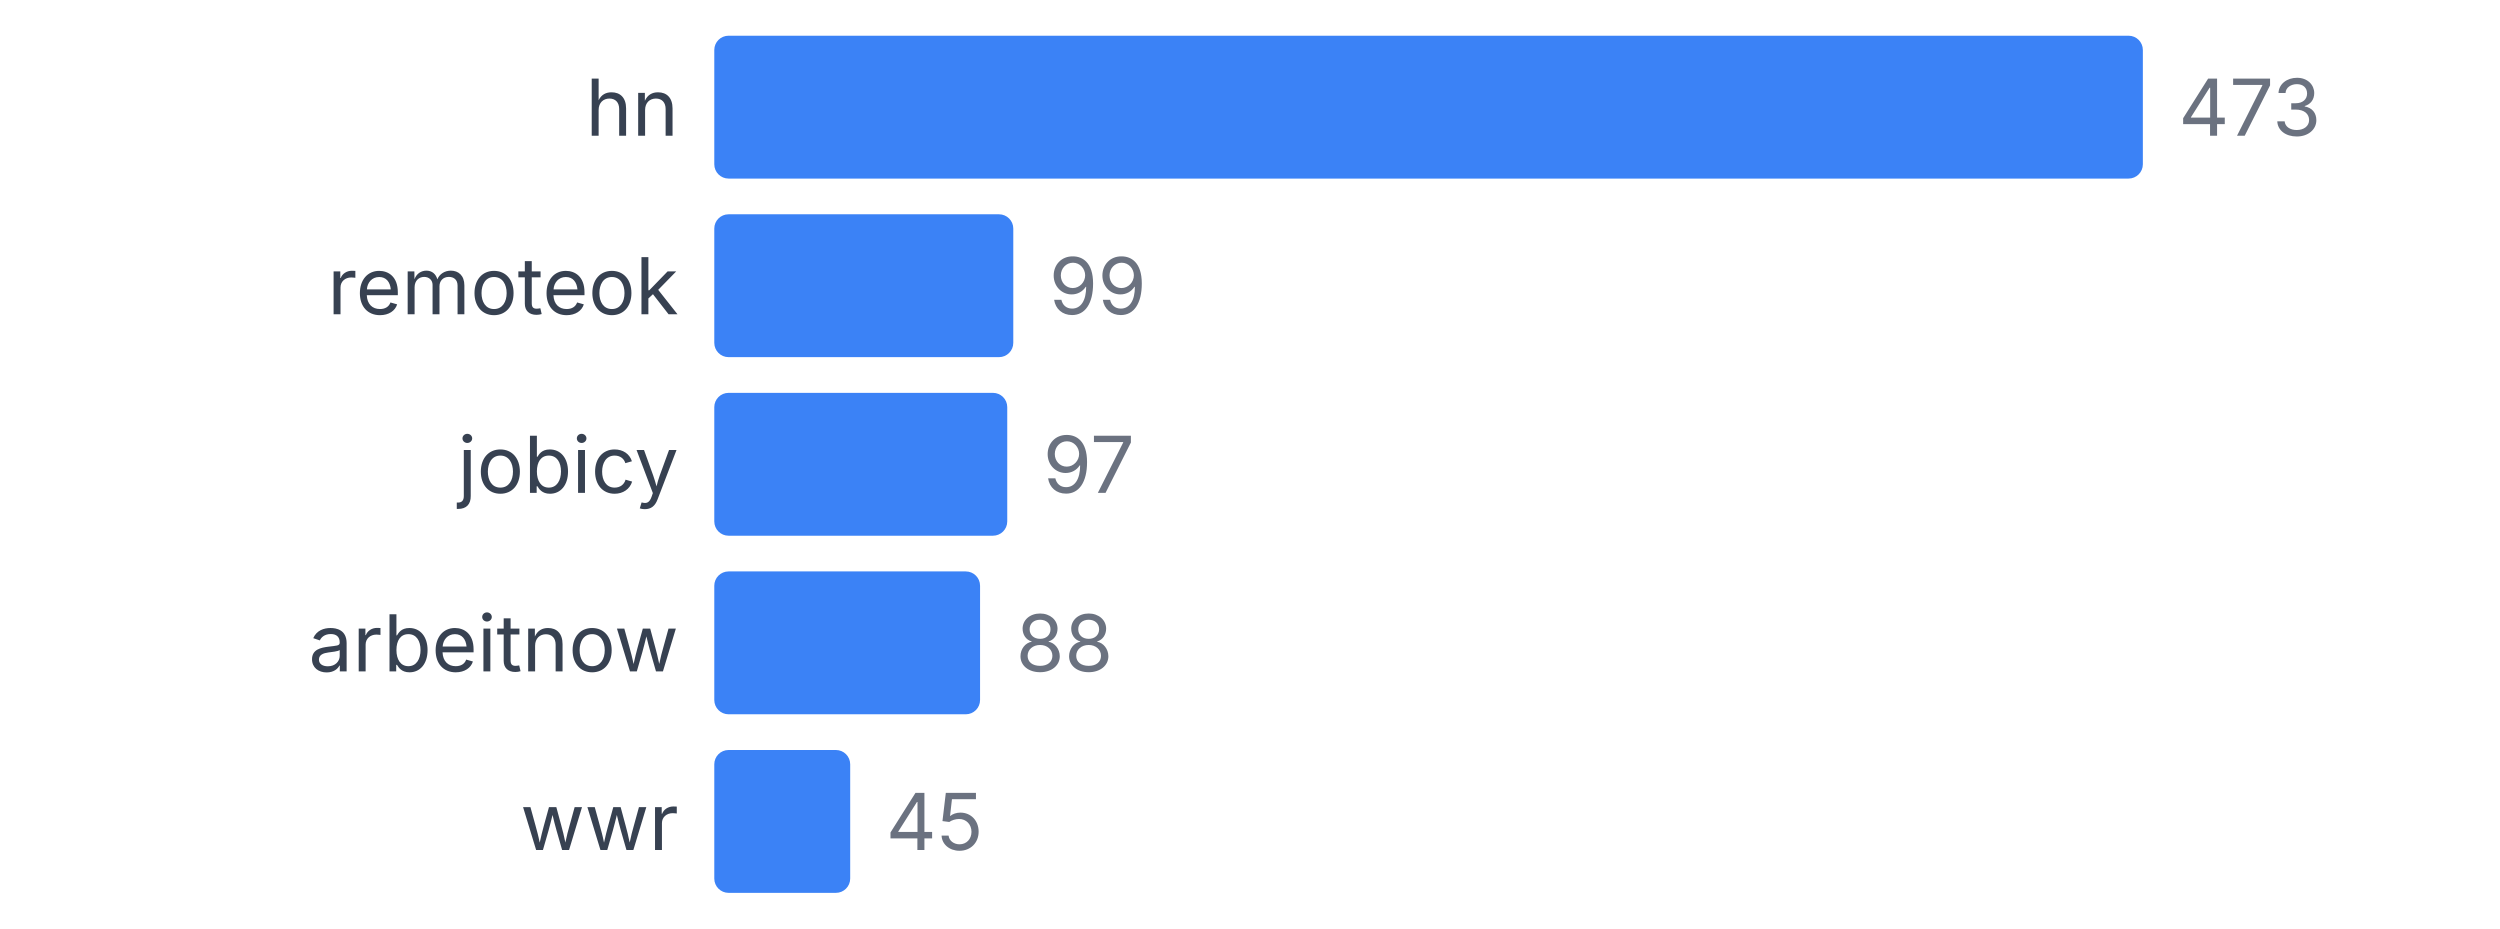
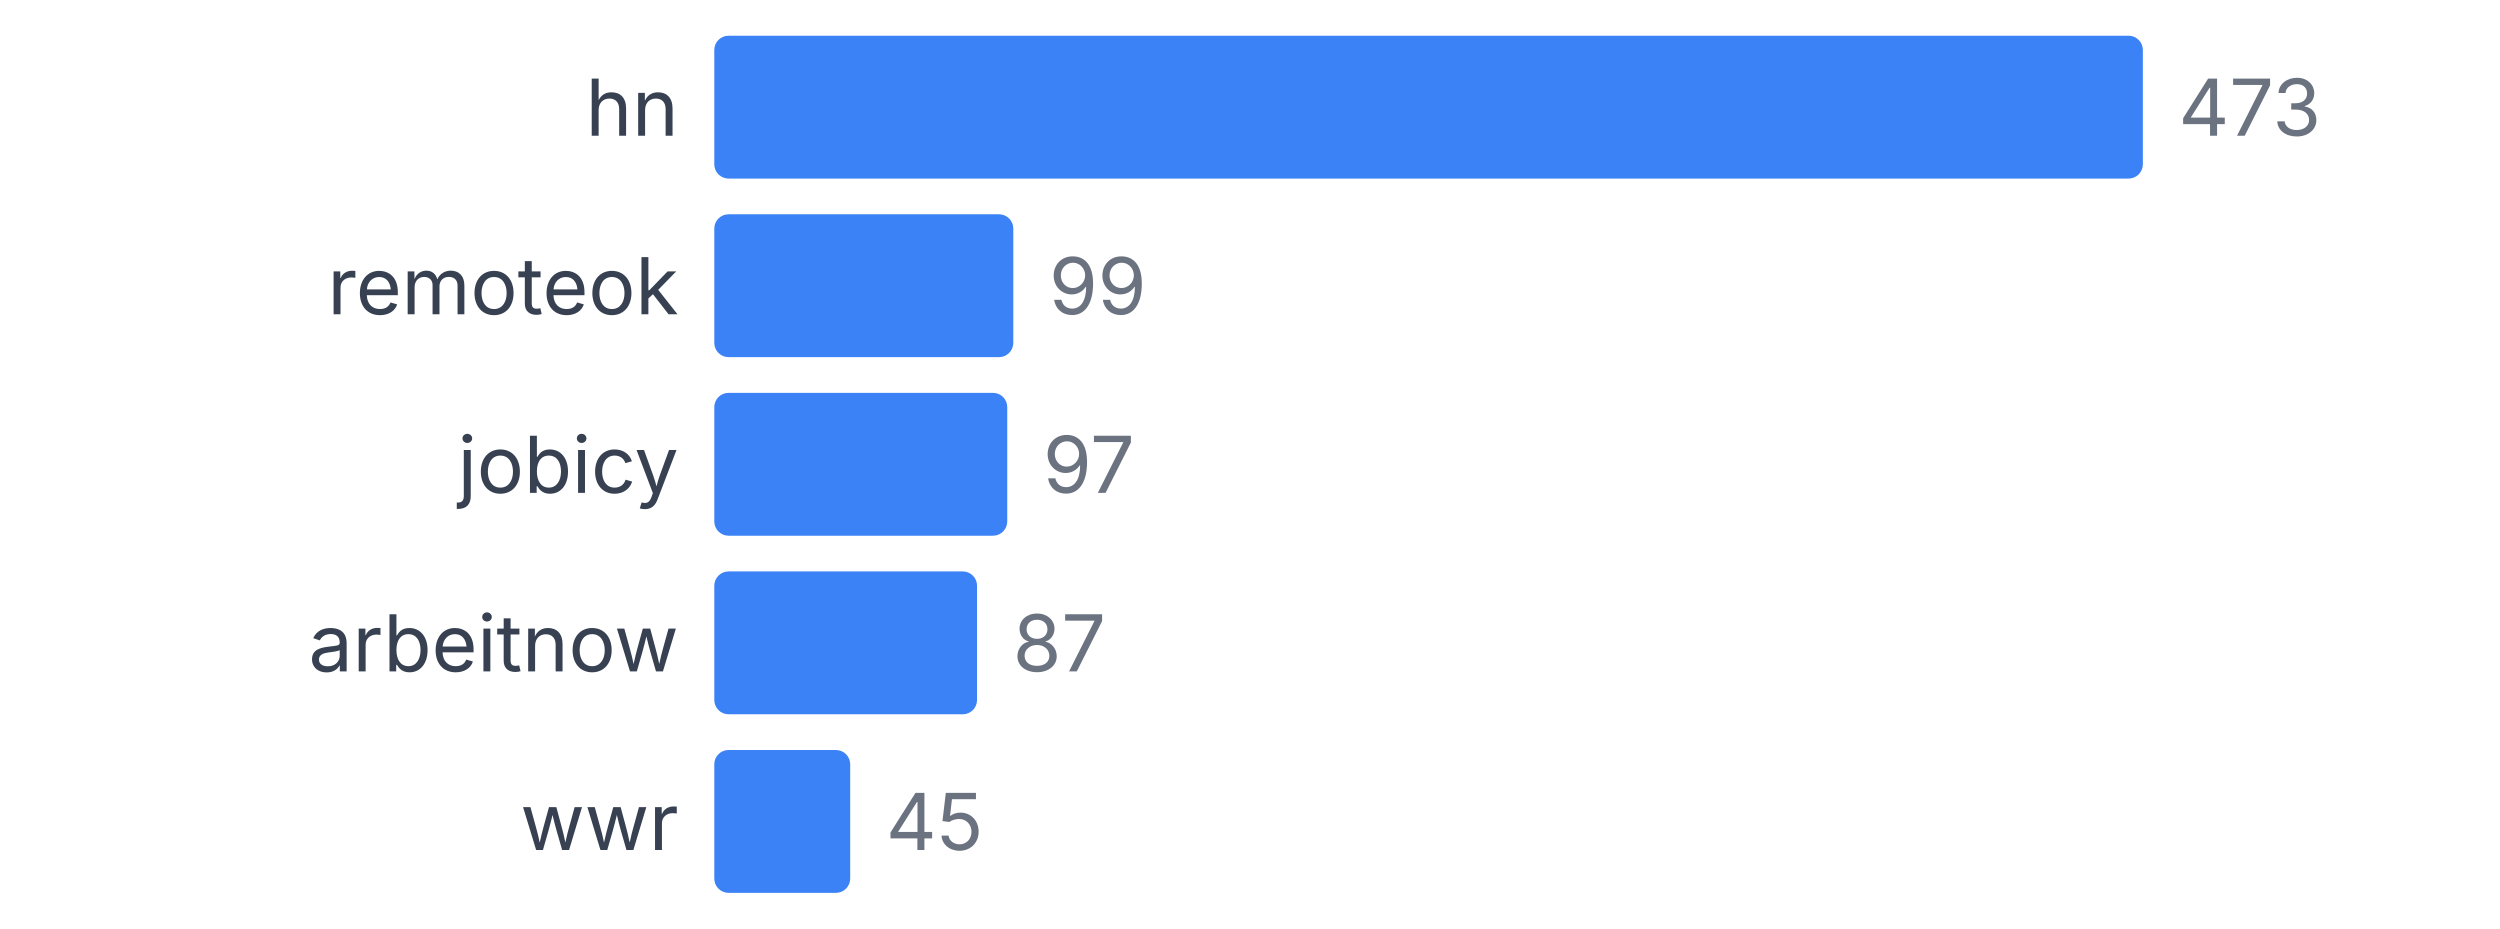
<svg xmlns="http://www.w3.org/2000/svg" width="350" height="130" viewBox="0 0 350 130">
  <style>
    text { font-family: system-ui, -apple-system, sans-serif; }
  </style>
  <text x="95" y="19" text-anchor="end" font-size="11" fill="#374151">hn</text>
  <rect x="100" y="5" width="200" height="20" fill="#3b82f6" rx="2" />
  <text x="305" y="19" font-size="11" fill="#6b7280">473</text>
  <text x="95" y="44" text-anchor="end" font-size="11" fill="#374151">remoteok</text>
  <rect x="100" y="30" width="41.86" height="20" fill="#3b82f6" rx="2" />
  <text x="146.86" y="44" font-size="11" fill="#6b7280">99</text>
  <text x="95" y="69" text-anchor="end" font-size="11" fill="#374151">jobicy</text>
  <rect x="100" y="55" width="41.015" height="20" fill="#3b82f6" rx="2" />
  <text x="146.015" y="69" font-size="11" fill="#6b7280">97</text>
  <text x="95" y="94" text-anchor="end" font-size="11" fill="#374151">arbeitnow</text>
-   <rect x="100" y="80" width="37.209" height="20" fill="#3b82f6" rx="2" />
-   <text x="142.209" y="94" font-size="11" fill="#6b7280">88</text>
+   <rect x="100" y="80" width="36.786" height="20" fill="#3b82f6" rx="2" />
+   <text x="141.786" y="94" font-size="11" fill="#6b7280">87</text>
  <text x="95" y="119" text-anchor="end" font-size="11" fill="#374151">wwr</text>
  <rect x="100" y="105" width="19.027" height="20" fill="#3b82f6" rx="2" />
  <text x="124.027" y="119" font-size="11" fill="#6b7280">45</text>
</svg>
